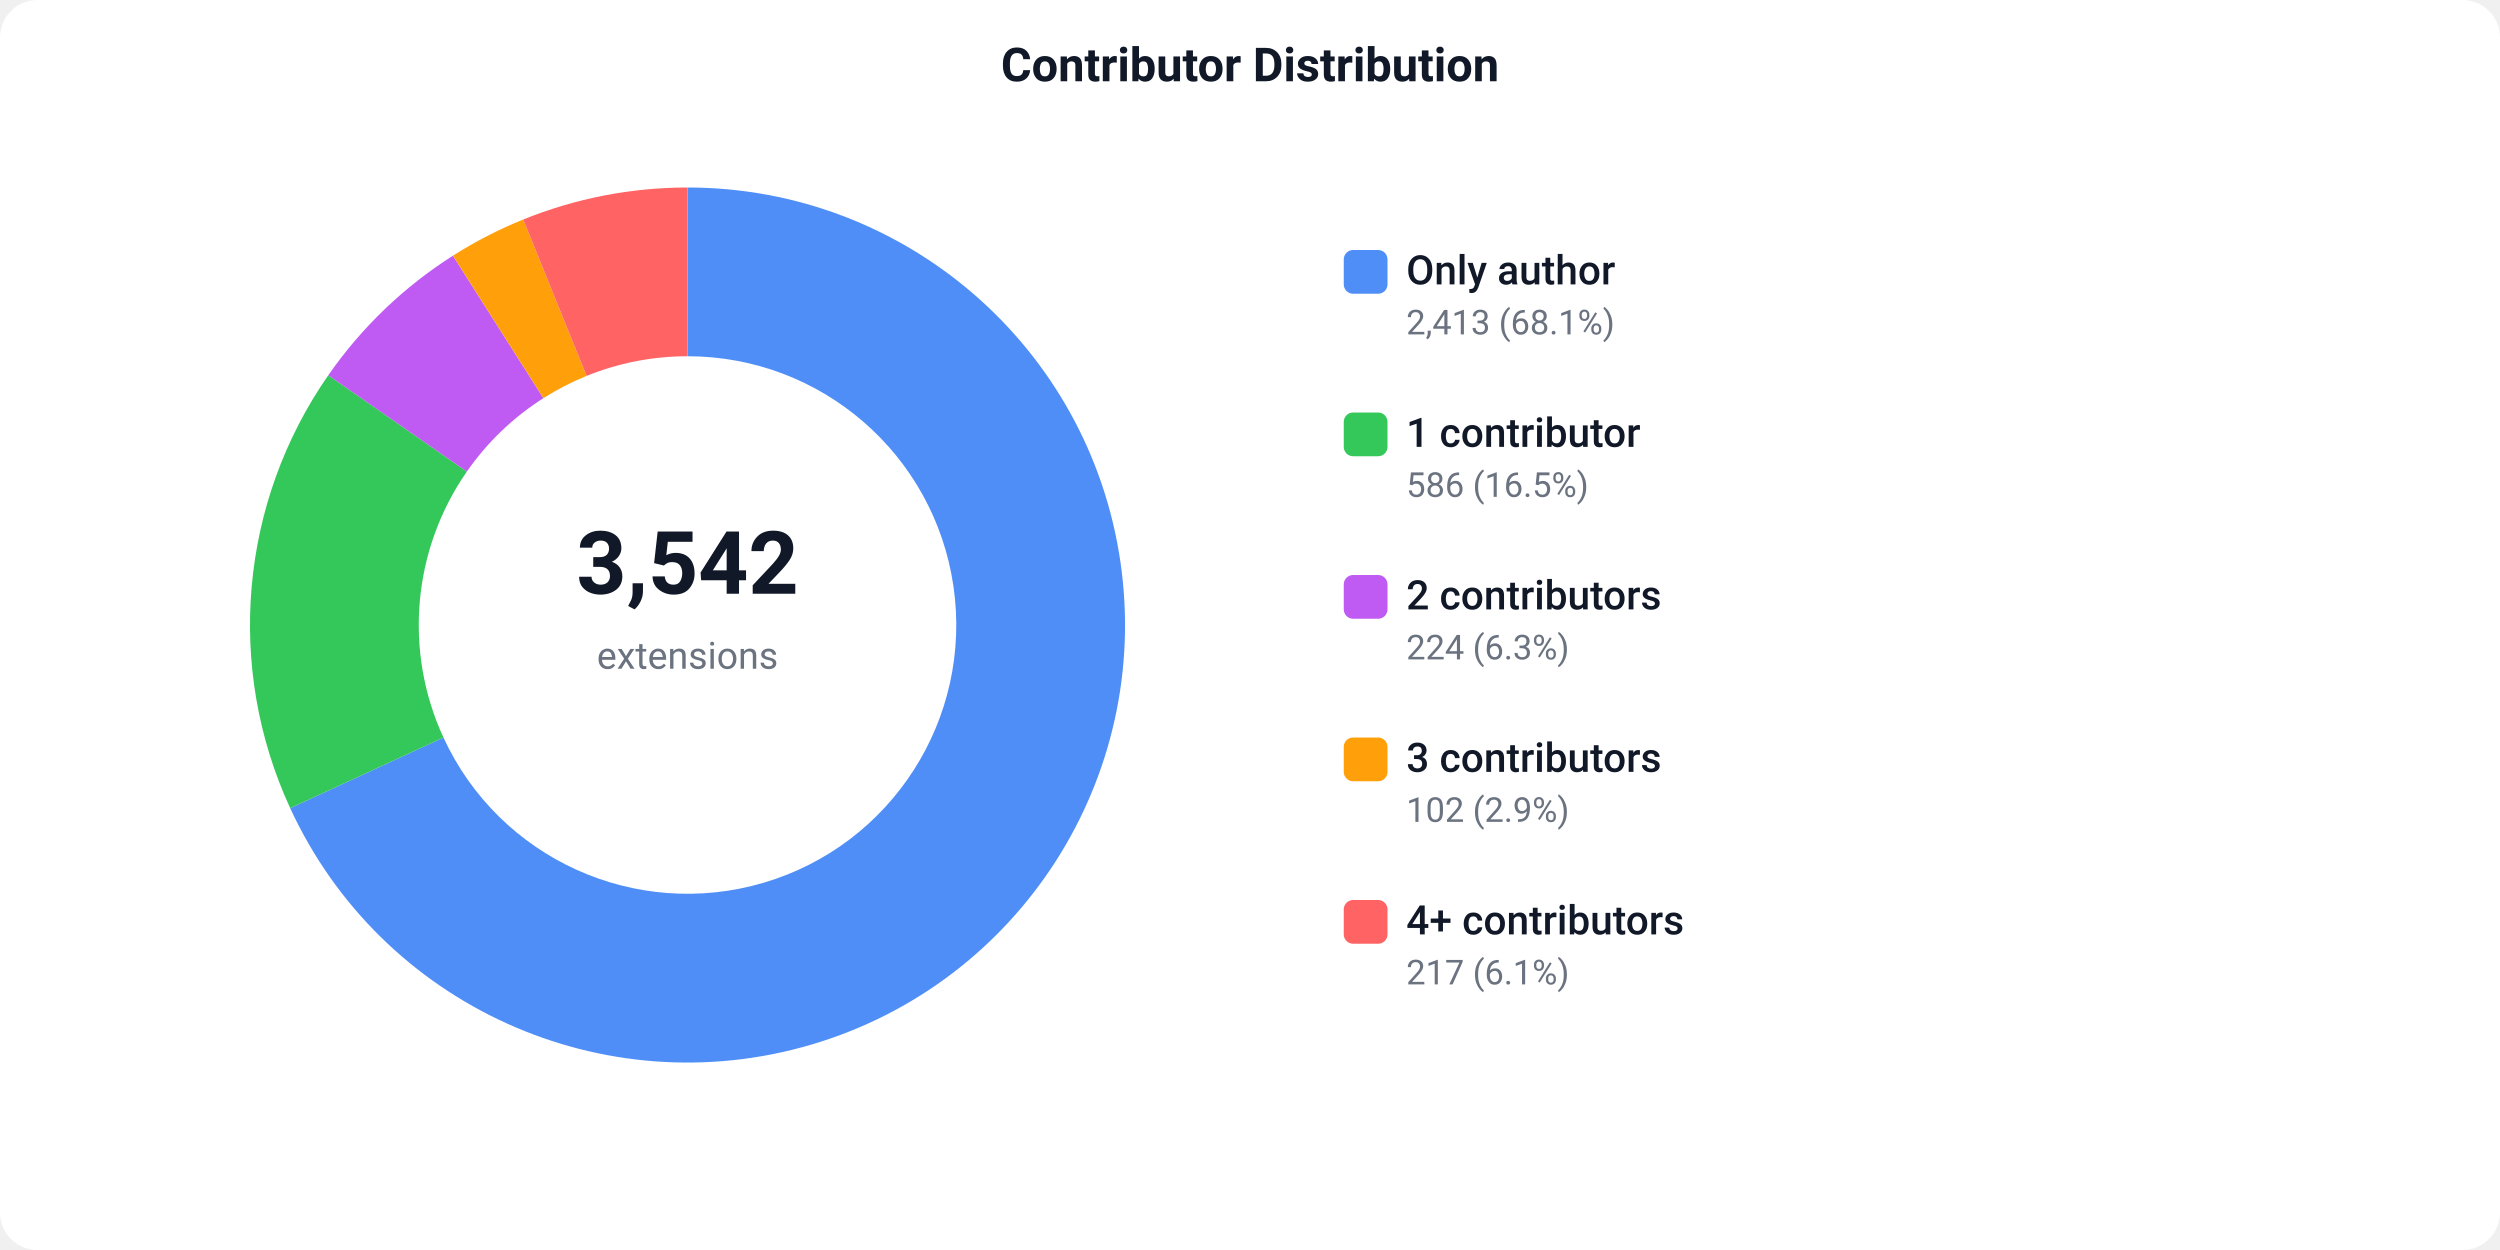
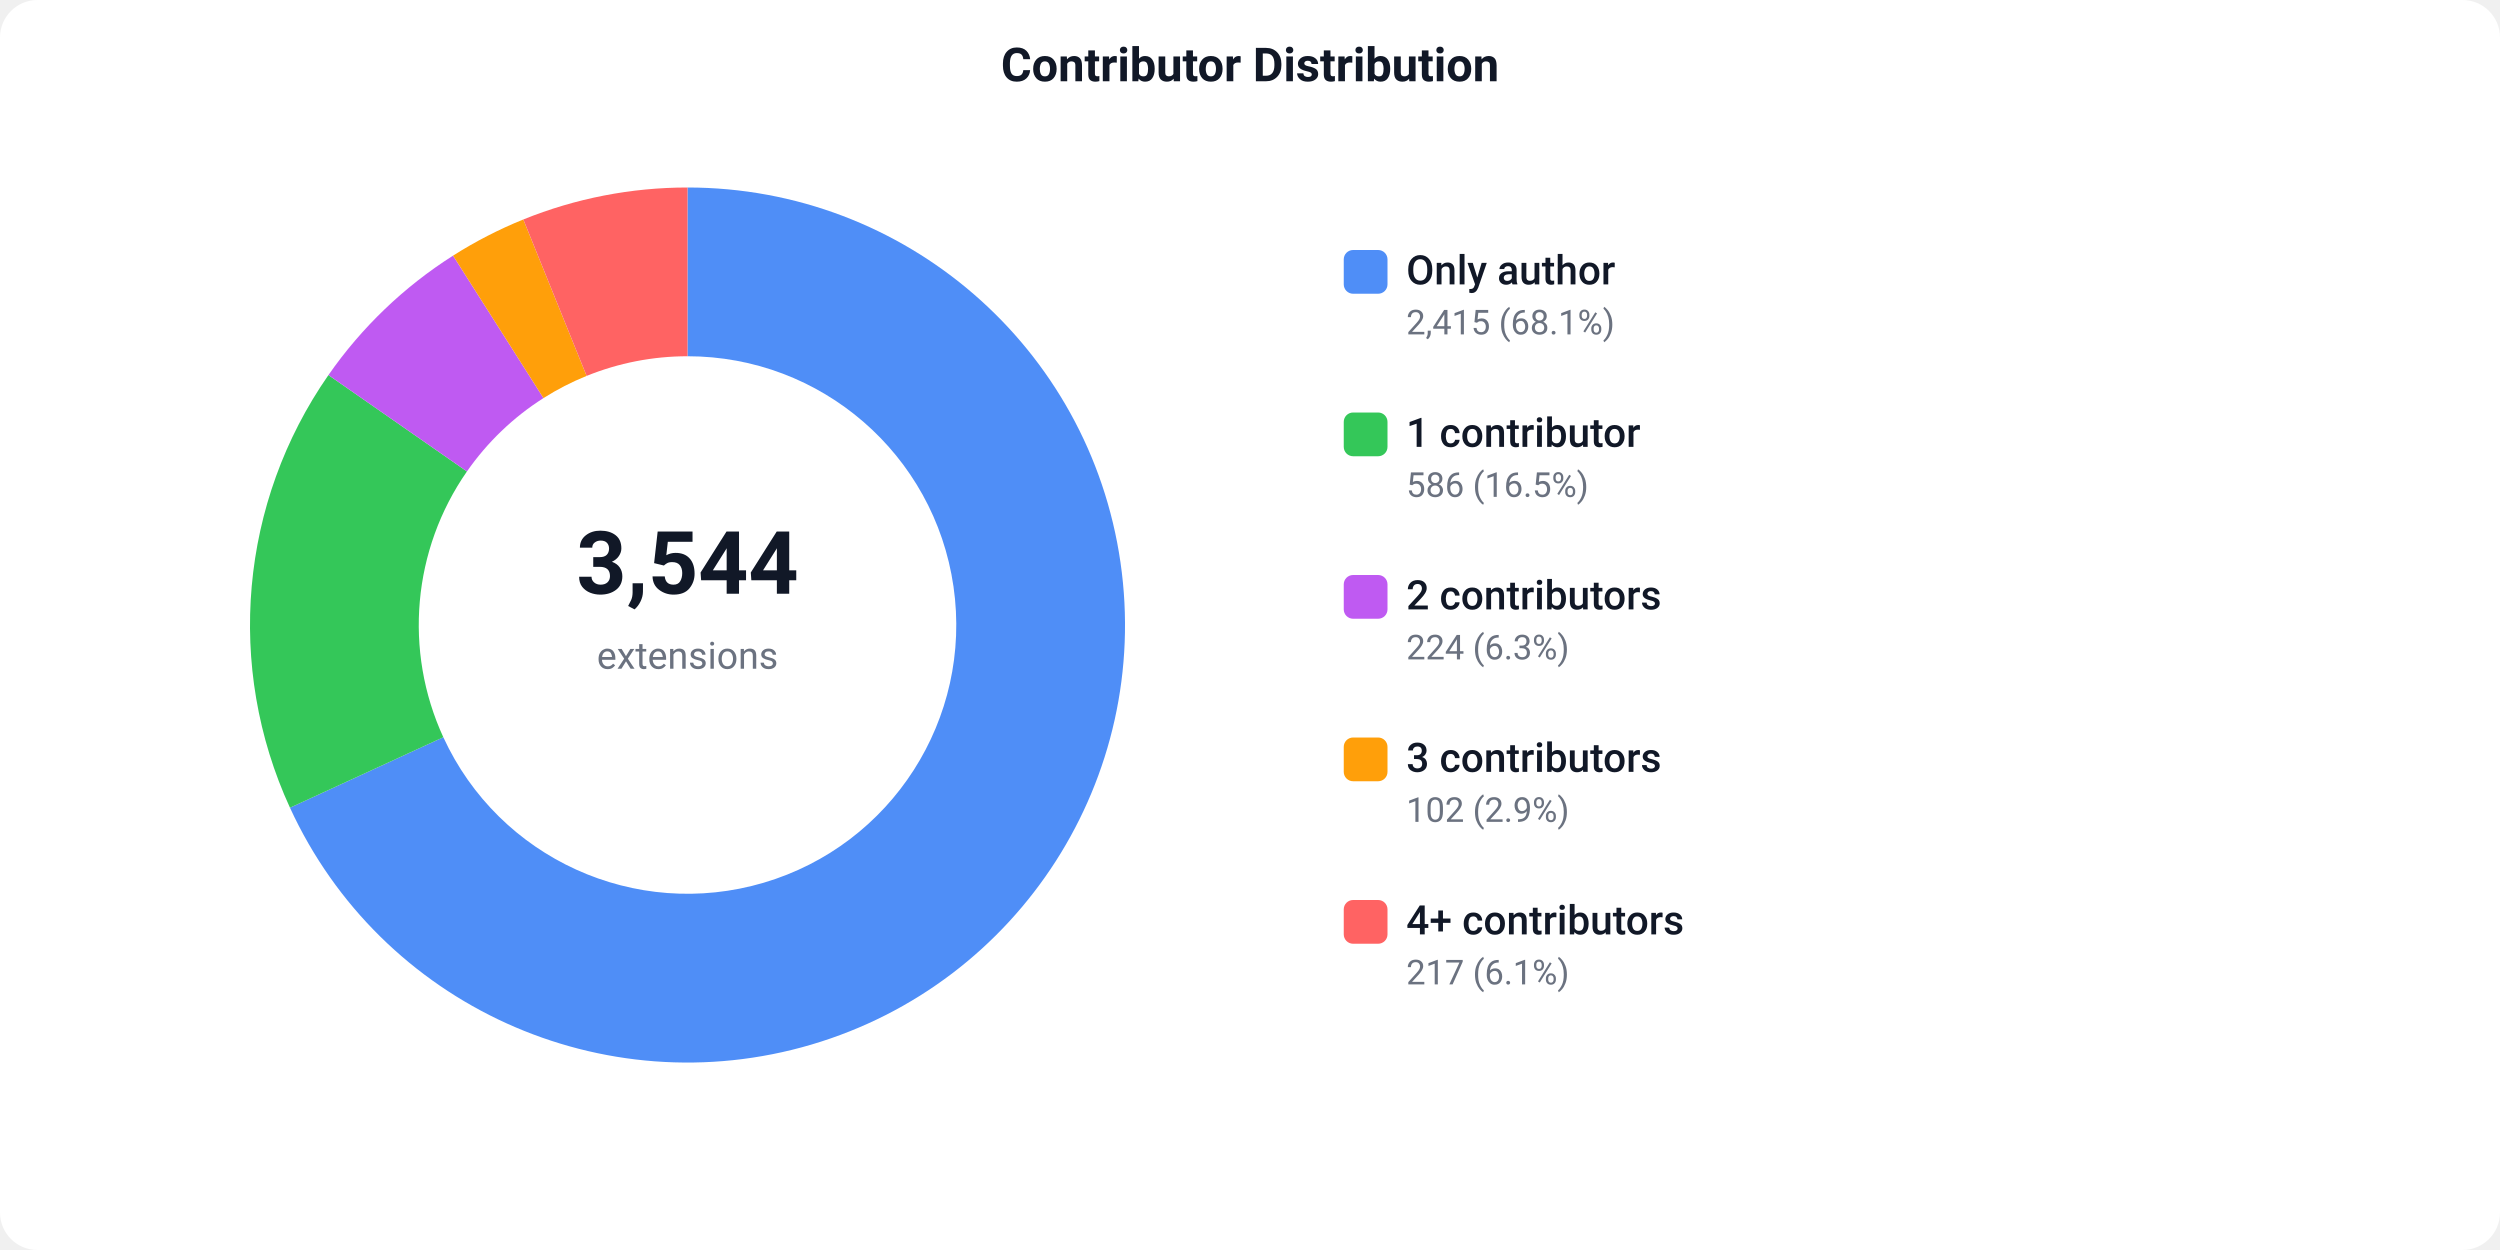
<svg xmlns="http://www.w3.org/2000/svg" width="800" height="400" viewBox="0 0 800 400">
  <defs>
    <style>text { font-family: -apple-system, BlinkMacSystemFont, 'Segoe UI', Roboto, sans-serif; }</style>
  </defs>
  <rect width="800" height="400" fill="#ffffff" rx="12" />
  <text x="400" y="26" text-anchor="middle" font-size="15" font-weight="600" fill="#111827">Contributor Distribution</text>
-   <path d="M 220.00 60.00 A 140 140 0 1 1 92.86 258.61 L 141.90 236.00 A 86 86 0 1 0 220.00 114.00 Z" fill="#4F8EF7" />
-   <path d="M 92.86 258.61 A 140 140 0 0 1 105.05 120.08 L 149.39 150.91 A 86 86 0 0 0 141.90 236.00 Z" fill="#34C759" />
-   <path d="M 105.05 120.08 A 140 140 0 0 1 144.94 81.82 L 173.89 127.41 A 86 86 0 0 0 149.39 150.91 Z" fill="#BF5AF2" />
-   <path d="M 144.94 81.82 A 140 140 0 0 1 167.43 70.24 L 187.71 120.29 A 86 86 0 0 0 173.89 127.41 Z" fill="#FF9F0A" />
-   <path d="M 167.43 70.24 A 140 140 0 0 1 220.00 60.00 L 220.00 114.00 A 86 86 0 0 0 187.71 120.29 Z" fill="#FF6363" />
-   <text x="220" y="190" text-anchor="middle" font-size="28" font-weight="700" fill="#111827">3,542</text>
+   <path d="M 220.00 60.00 A 140 140 0 1 1 92.79 258.47 L 141.86 235.91 A 86 86 0 1 0 220.00 114.00 Z" fill="#4F8EF7" />
+   <path d="M 92.79 258.47 A 140 140 0 0 1 105.10 120.02 L 149.42 150.87 A 86 86 0 0 0 141.86 235.91 Z" fill="#34C759" />
+   <path d="M 105.10 120.02 A 140 140 0 0 1 144.98 81.80 L 173.91 127.39 A 86 86 0 0 0 149.42 150.87 Z" fill="#BF5AF2" />
+   <path d="M 144.98 81.80 A 140 140 0 0 1 167.46 70.23 L 187.72 120.29 A 86 86 0 0 0 173.91 127.39 Z" fill="#FF9F0A" />
+   <path d="M 167.46 70.23 A 140 140 0 0 1 220.00 60.00 L 220.00 114.00 A 86 86 0 0 0 187.72 120.29 Z" fill="#FF6363" />
+   <text x="220" y="190" text-anchor="middle" font-size="28" font-weight="700" fill="#111827">3,544</text>
  <text x="220" y="214" text-anchor="middle" font-size="12" fill="#6b7280">extensions</text>
  <rect x="430" y="80" width="14" height="14" fill="#4F8EF7" rx="3" />
  <text x="450" y="91" font-size="13" font-weight="500" fill="#111827">Only author</text>
-   <text x="450" y="107" font-size="11" fill="#6b7280">2,413 (68.1%)</text>
+   <text x="450" y="107" font-size="11" fill="#6b7280">2,415 (68.1%)</text>
  <rect x="430" y="132" width="14" height="14" fill="#34C759" rx="3" />
  <text x="450" y="143" font-size="13" font-weight="500" fill="#111827">1 contributor</text>
  <text x="450" y="159" font-size="11" fill="#6b7280">586 (16.5%)</text>
  <rect x="430" y="184" width="14" height="14" fill="#BF5AF2" rx="3" />
  <text x="450" y="195" font-size="13" font-weight="500" fill="#111827">2 contributors</text>
  <text x="450" y="211" font-size="11" fill="#6b7280">224 (6.3%)</text>
  <rect x="430" y="236" width="14" height="14" fill="#FF9F0A" rx="3" />
  <text x="450" y="247" font-size="13" font-weight="500" fill="#111827">3 contributors</text>
  <text x="450" y="263" font-size="11" fill="#6b7280">102 (2.9%)</text>
  <rect x="430" y="288" width="14" height="14" fill="#FF6363" rx="3" />
  <text x="450" y="299" font-size="13" font-weight="500" fill="#111827">4+ contributors</text>
  <text x="450" y="315" font-size="11" fill="#6b7280">217 (6.1%)</text>
</svg>
